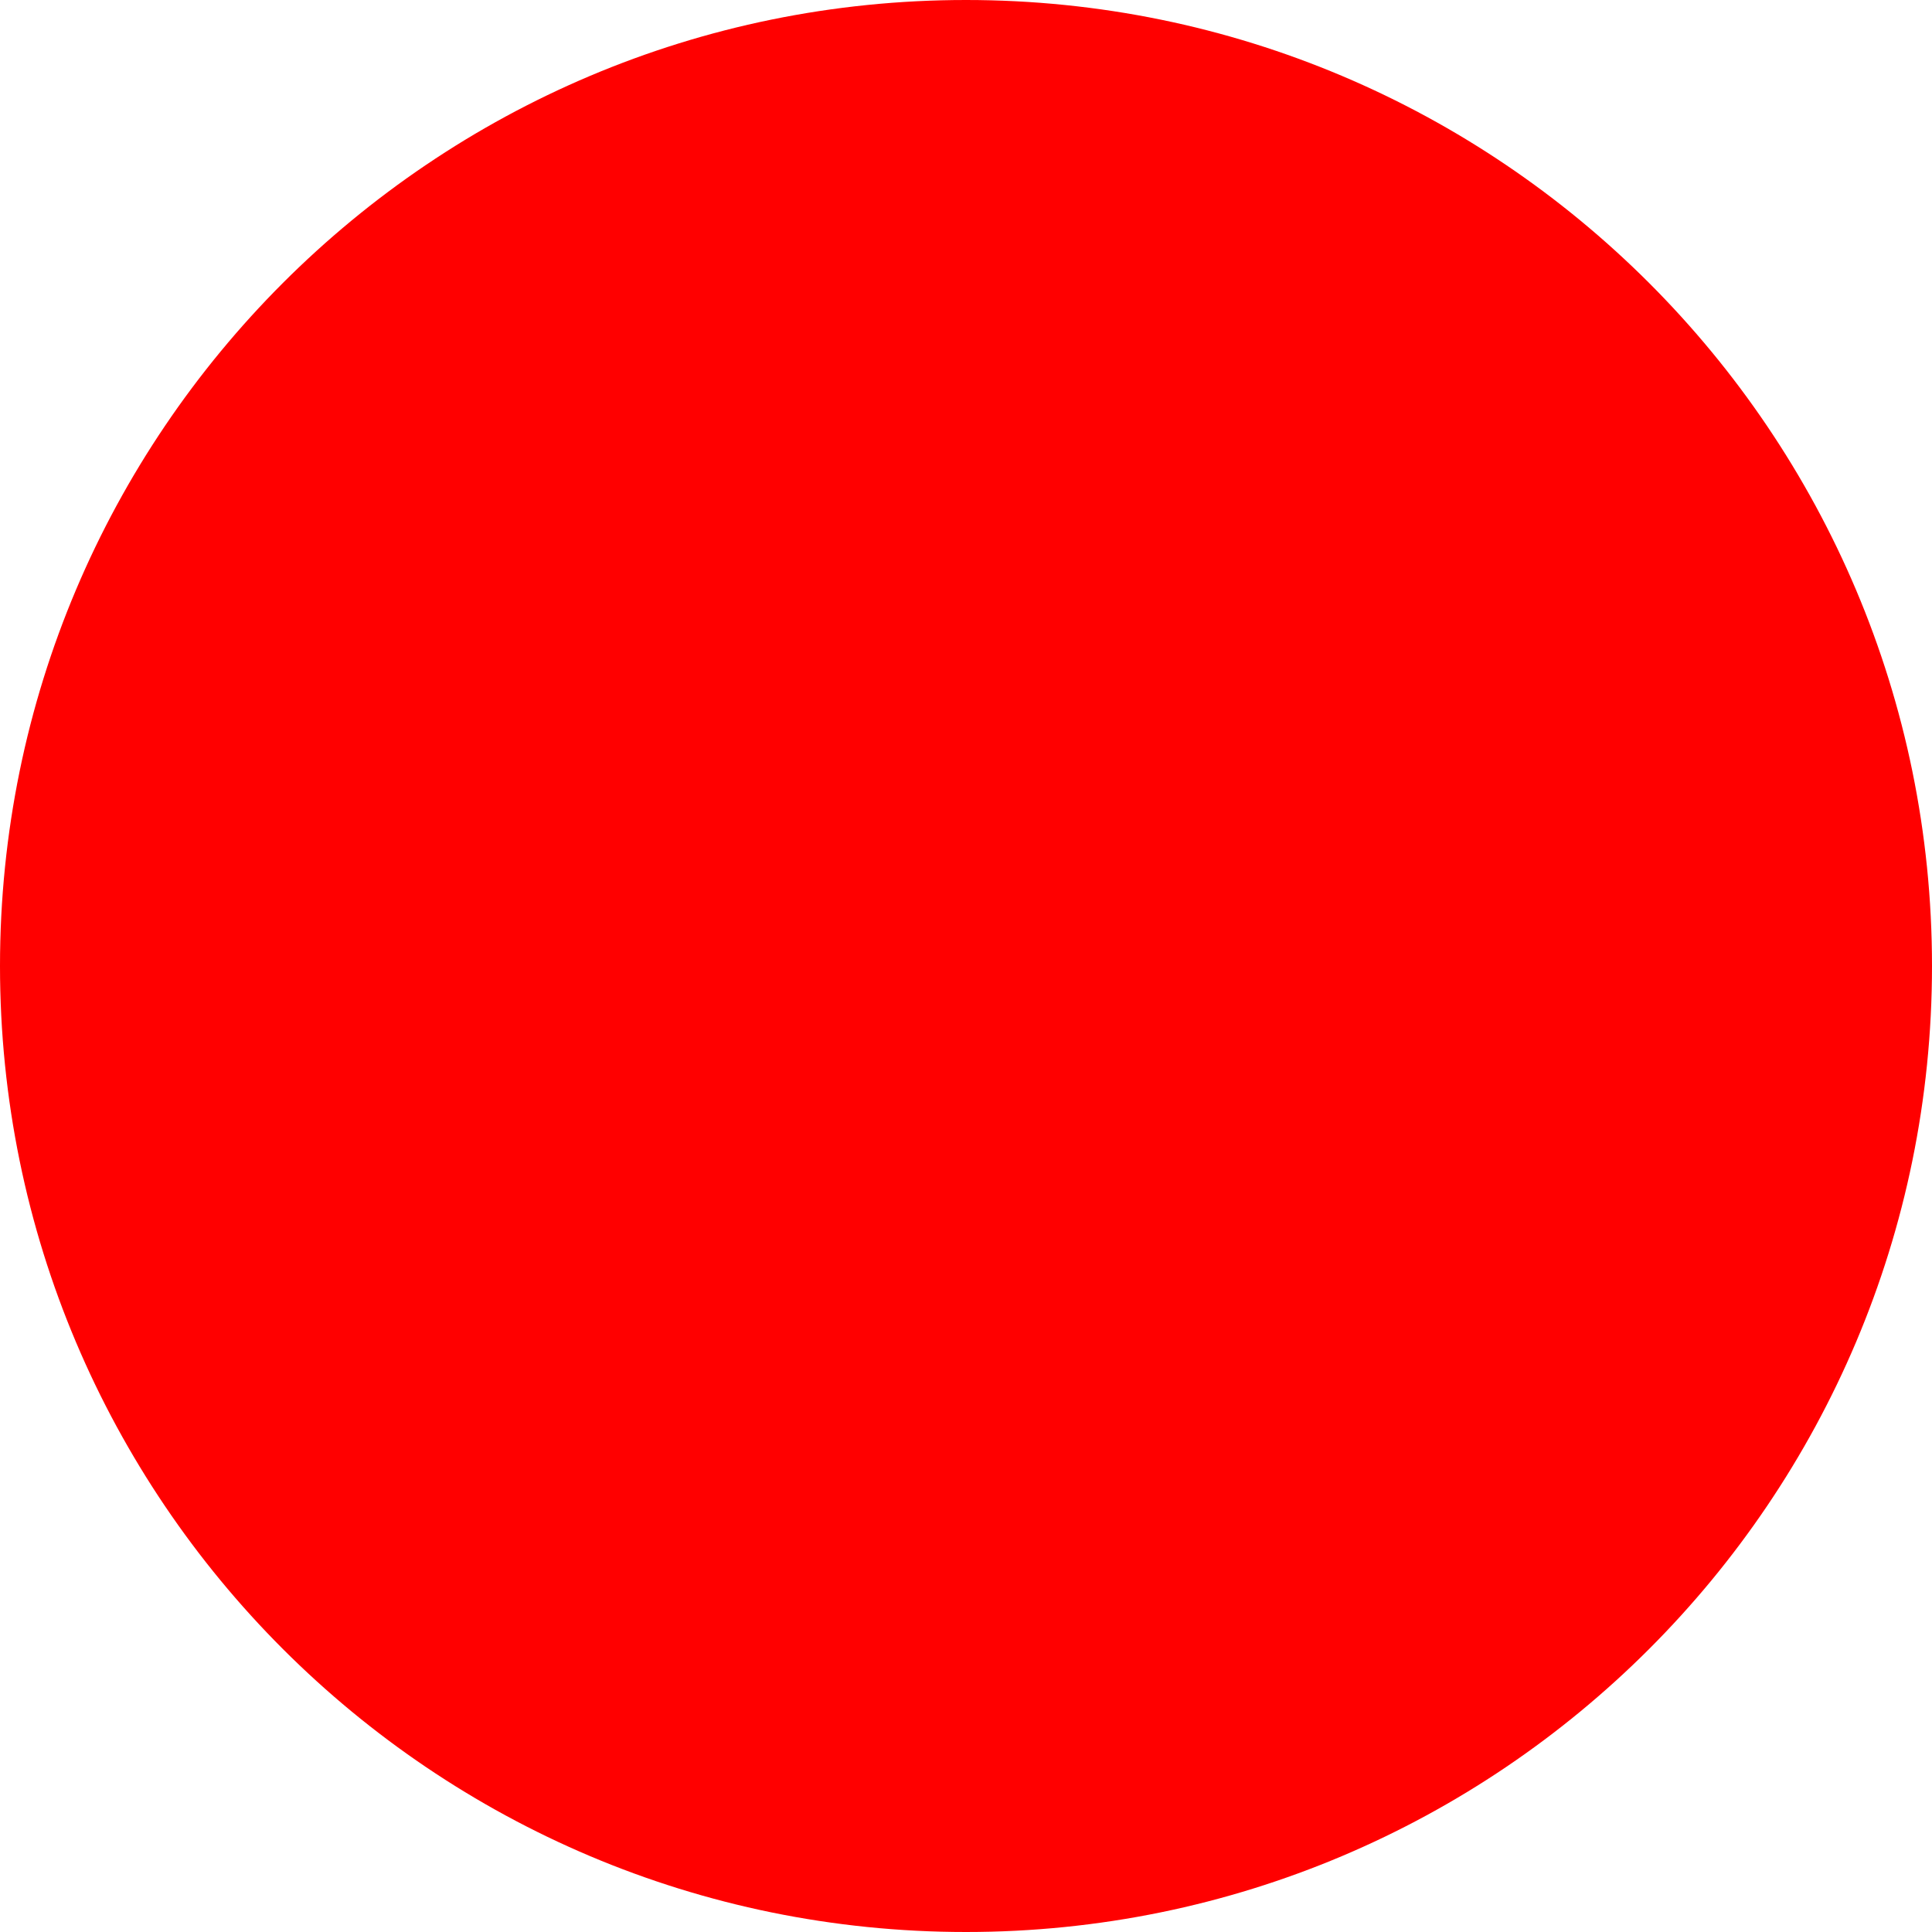
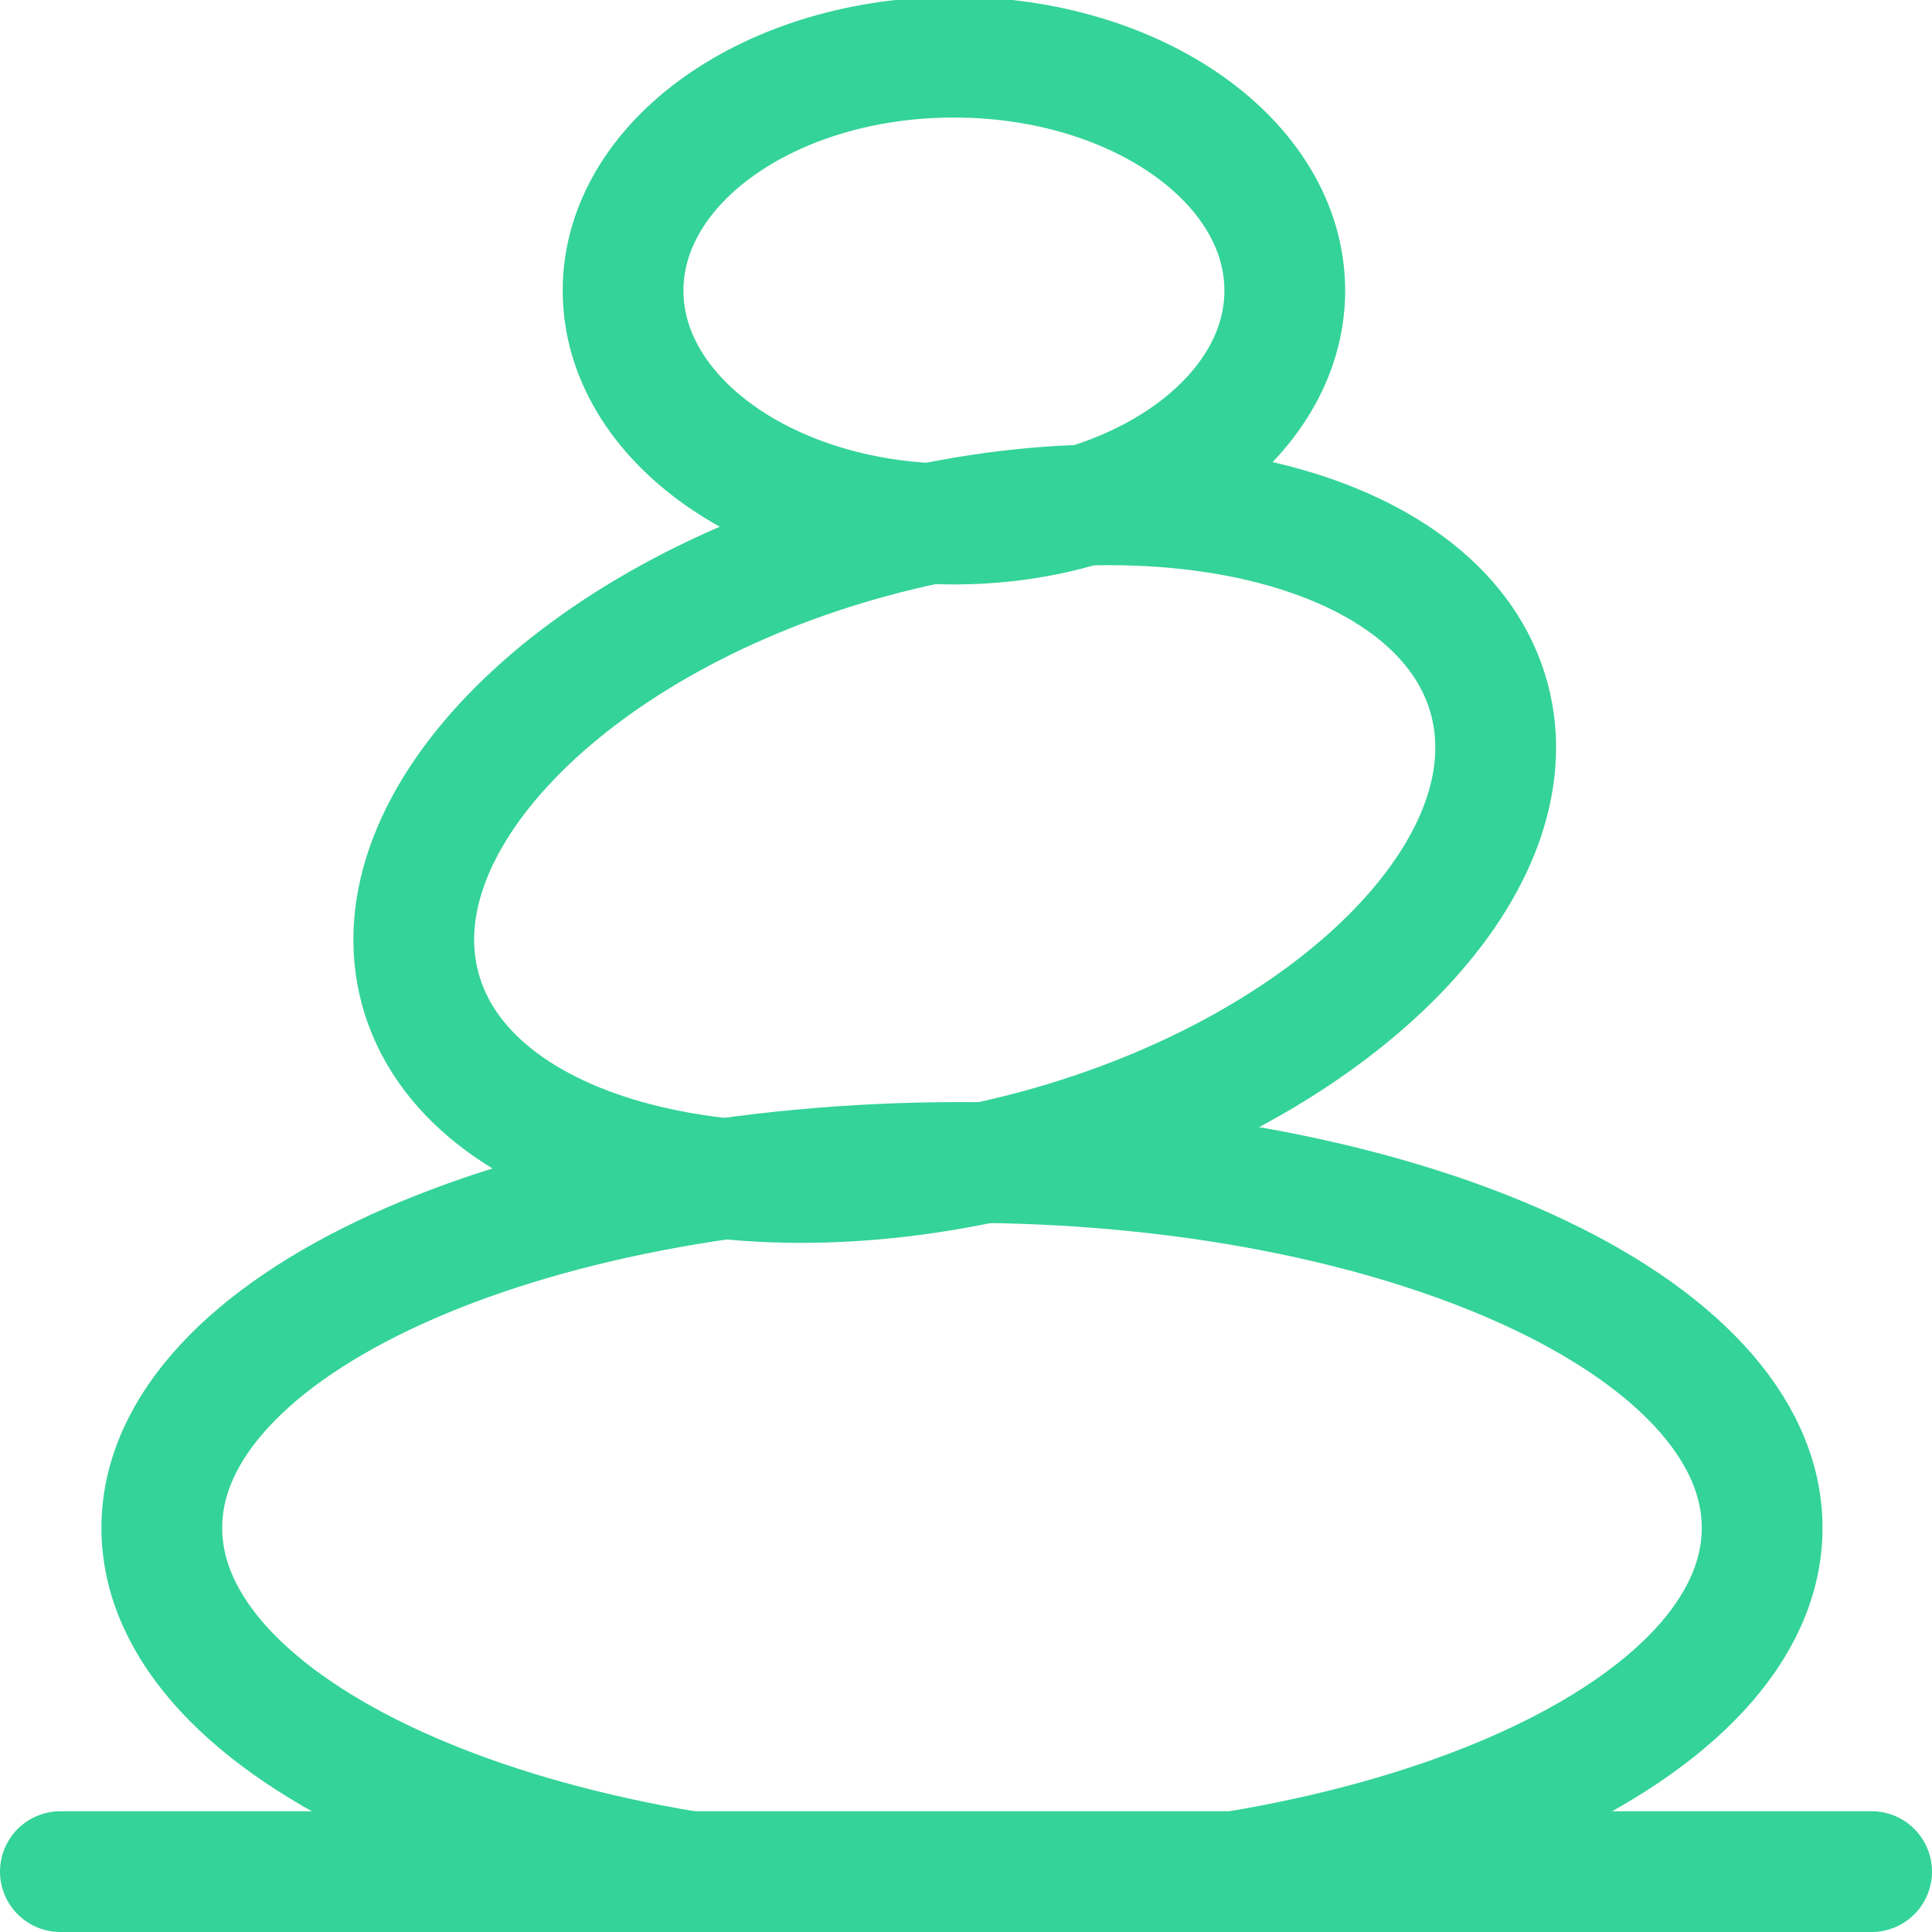
- <svg xmlns="http://www.w3.org/2000/svg" width="512" height="512">
-   <circle cx="256" cy="256" r="256" fill="red" />
+ <svg xmlns="http://www.w3.org/2000/svg" width="512" height="512" viewBox="0 0 24 24" fill="none" stroke="#34d399" stroke-width="1.5">
+   <ellipse cx="11.85" cy="3.61" rx="4.11" ry="2.9" />
+   <ellipse cx="11.86" cy="10.48" rx="6.88" ry="3.94" transform="rotate(-15.2 11.86 10.48)" />
+   <ellipse cx="11.95" cy="18.98" rx="9.94" ry="4.54" />
+   <path stroke-linecap="round" d="M0.75 23.25H23.25" />
</svg>
